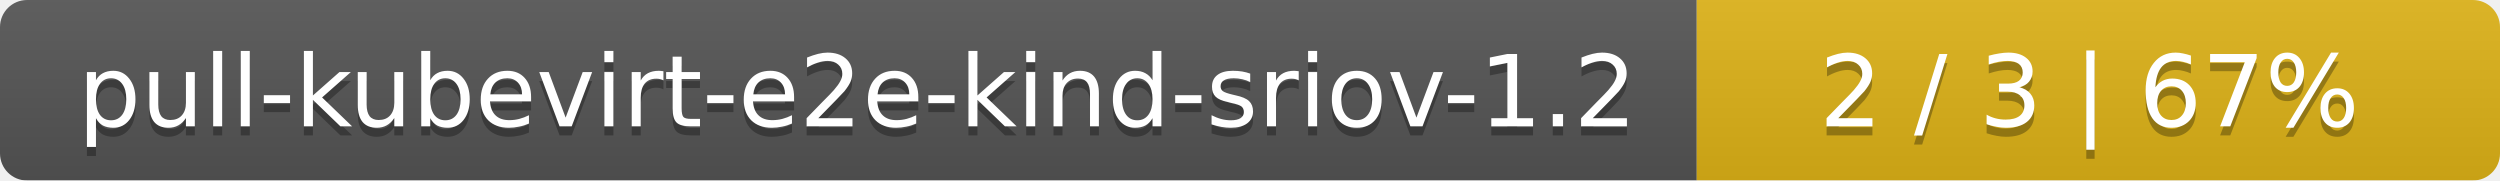
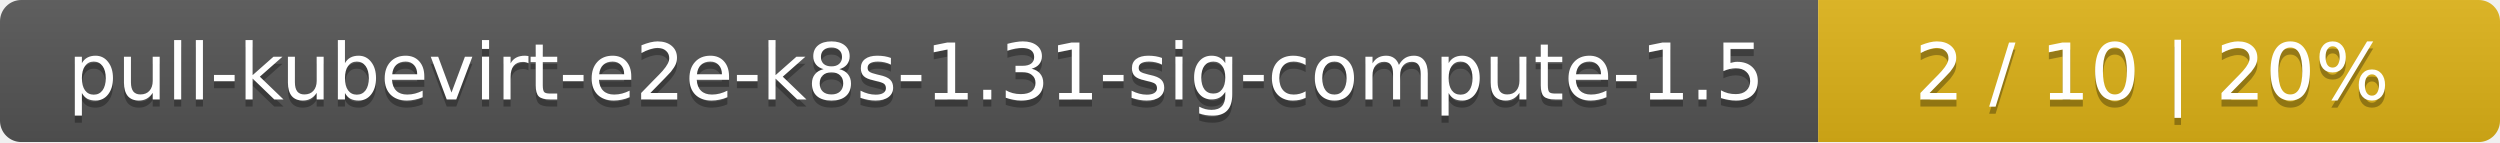
- <svg xmlns="http://www.w3.org/2000/svg" width="277" height="20">
+ <svg xmlns="http://www.w3.org/2000/svg" width="352" height="20">
  <linearGradient id="smooth" x2="0" y2="100%">
    <stop offset="0" stop-color="#bbb" stop-opacity=".1" />
    <stop offset="1" stop-opacity=".1" />
  </linearGradient>
  <mask id="round">
-     <rect width="277" height="20" rx="3" fill="#fff" />
+     <rect width="352" height="20" rx="3" fill="#fff" />
  </mask>
  <g mask="url(#round)">
-     <rect width="188" height="20" fill="#555" />
-     <rect x="188" width="89" height="20" fill="#dfb317" />
-     <rect width="277" height="20" fill="url(#smooth)" />
+     <rect width="256" height="20" fill="#555" />
+     <rect x="256" width="96" height="20" fill="#dfb317" />
+     <rect width="352" height="20" fill="url(#smooth)" />
  </g>
  <g fill="#fff" text-anchor="middle" font-family="DejaVu Sans,Verdana,Geneva,sans-serif" font-size="11">
-     <text x="95" y="15" fill="#010101" fill-opacity=".3">pull-kubevirt-e2e-kind-sriov-1.2</text>
-     <text x="95" y="14">pull-kubevirt-e2e-kind-sriov-1.2</text>
-     <text x="231.5" y="15" fill="#010101" fill-opacity=".3">2 / 3    |    67%</text>
-     <text x="231.5" y="14">2 / 3    |    67%</text>
+     <text x="129" y="15" fill="#010101" fill-opacity=".3">pull-kubevirt-e2e-k8s-1.31-sig-compute-1.5</text>
+     <text x="129" y="14">pull-kubevirt-e2e-k8s-1.31-sig-compute-1.5</text>
+     <text x="303" y="15" fill="#010101" fill-opacity=".3">2 / 10    |    20%</text>
+     <text x="303" y="14">2 / 10    |    20%</text>
  </g>
</svg>
